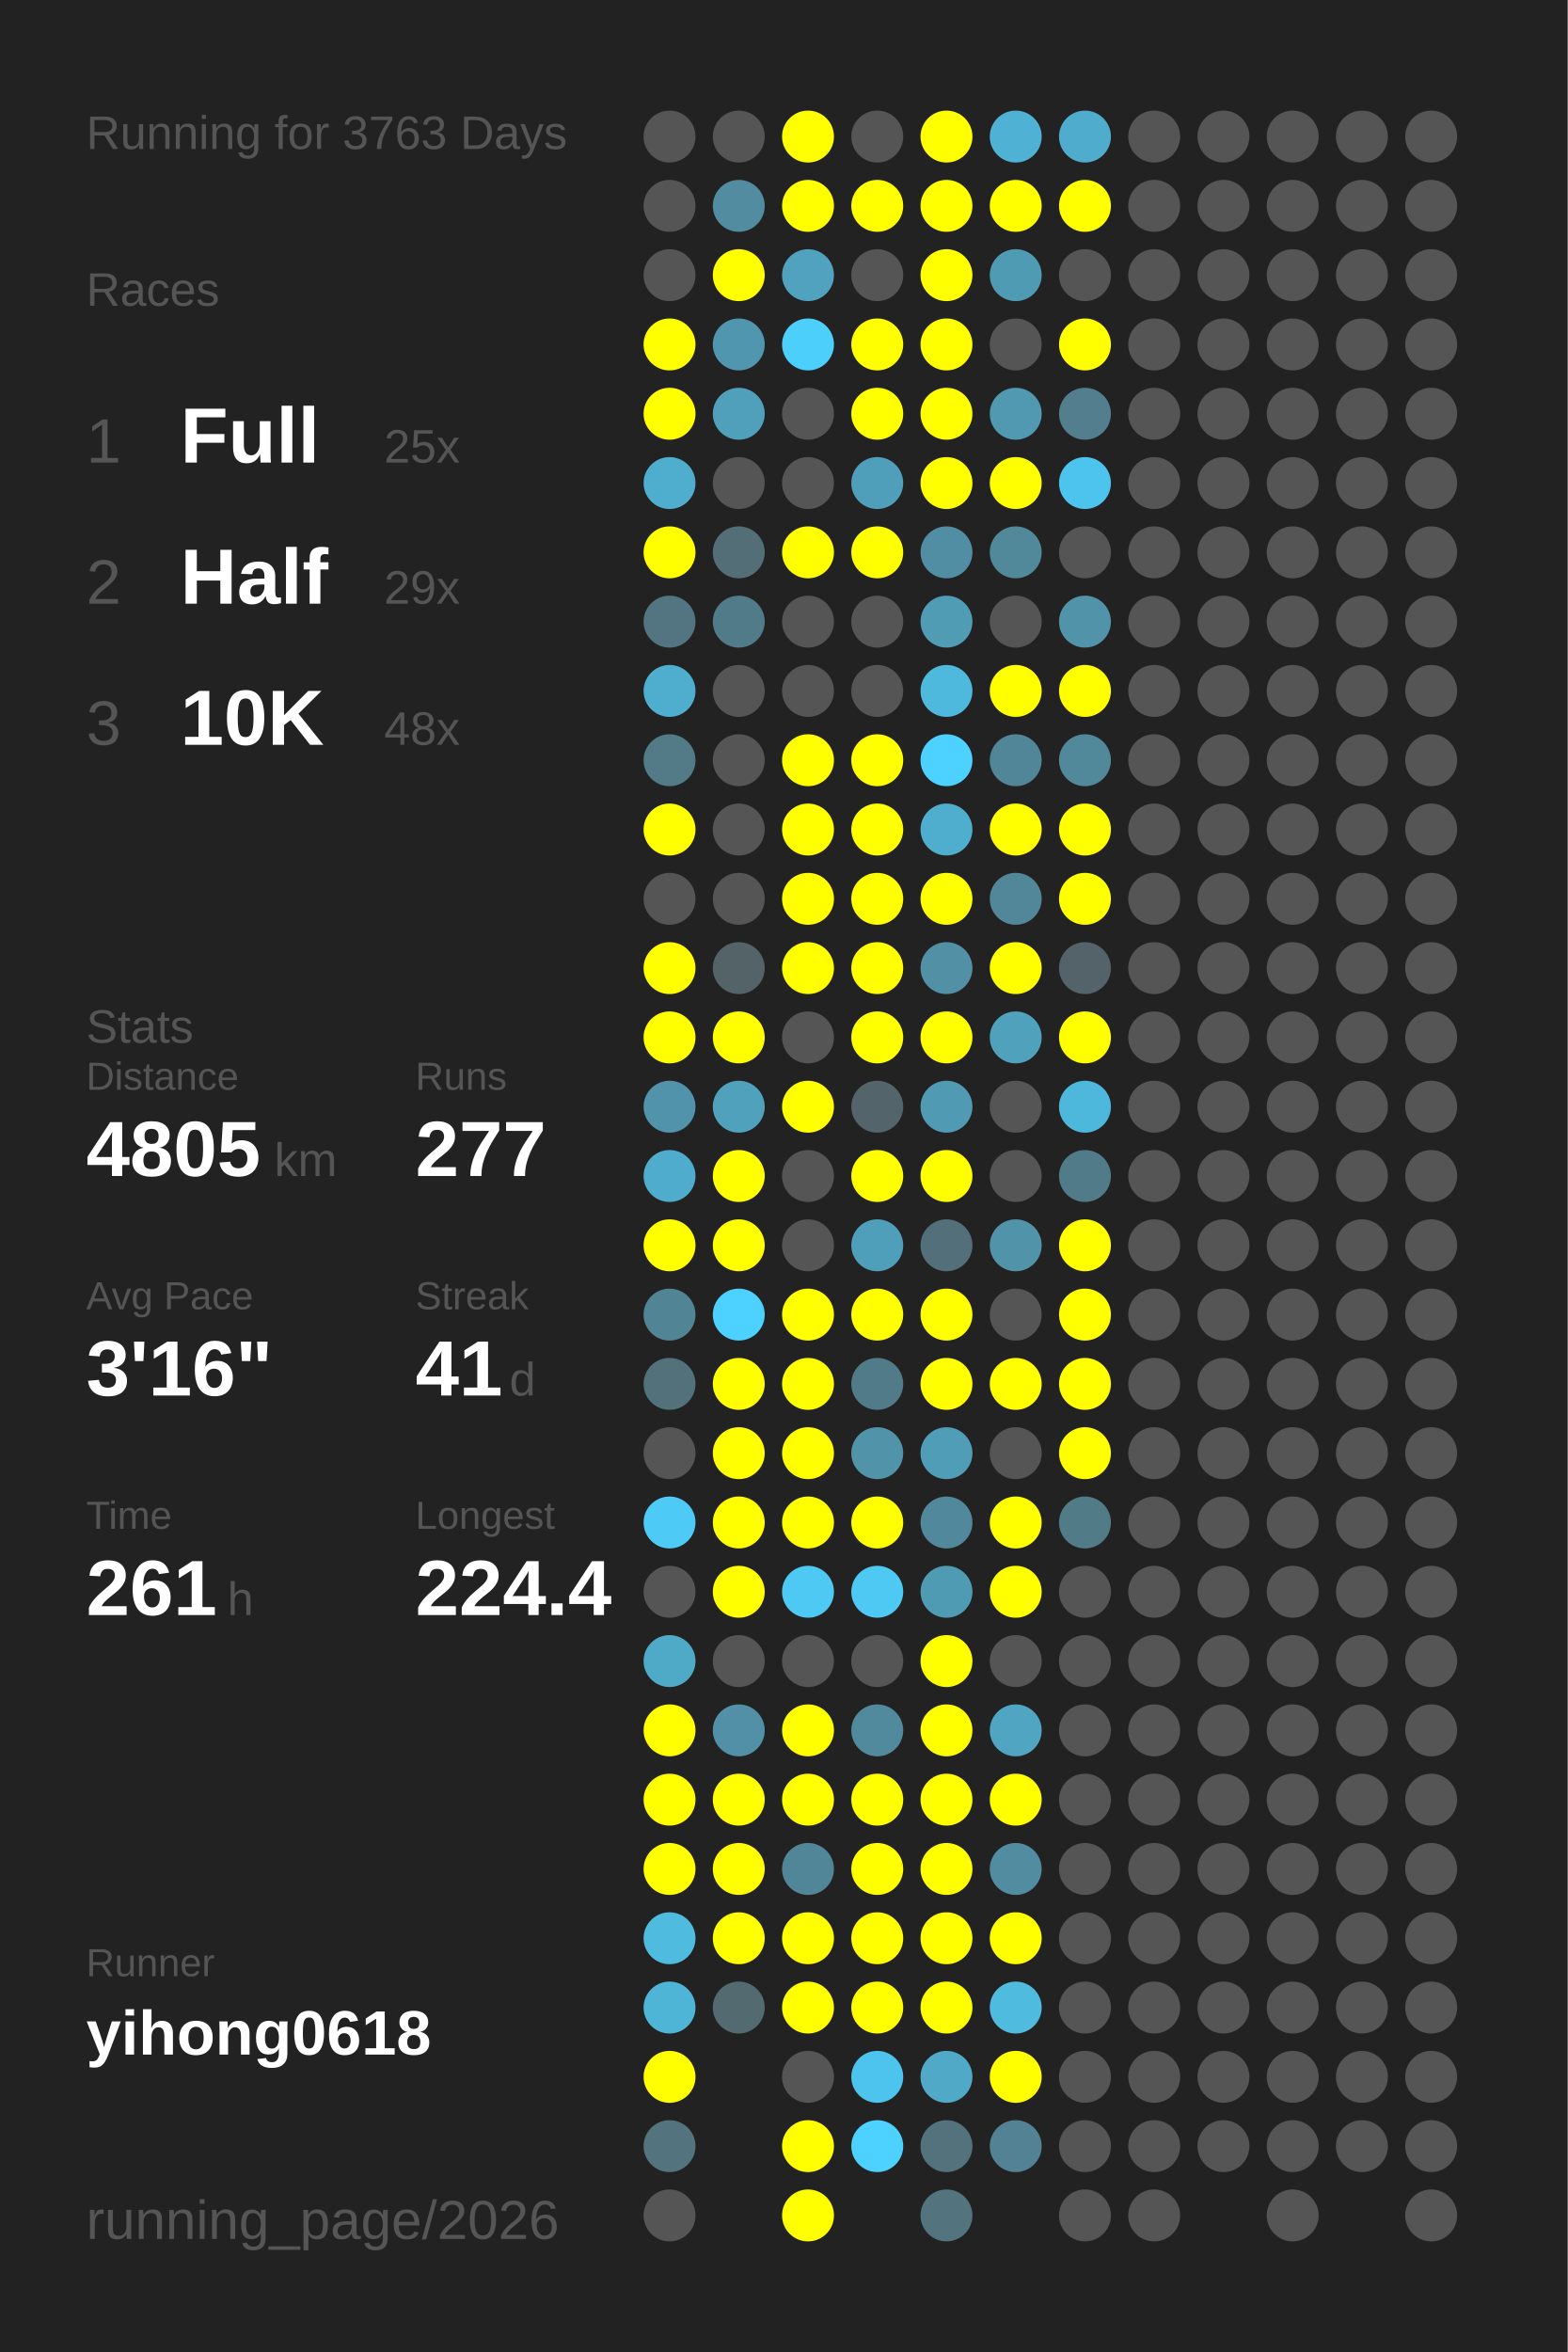
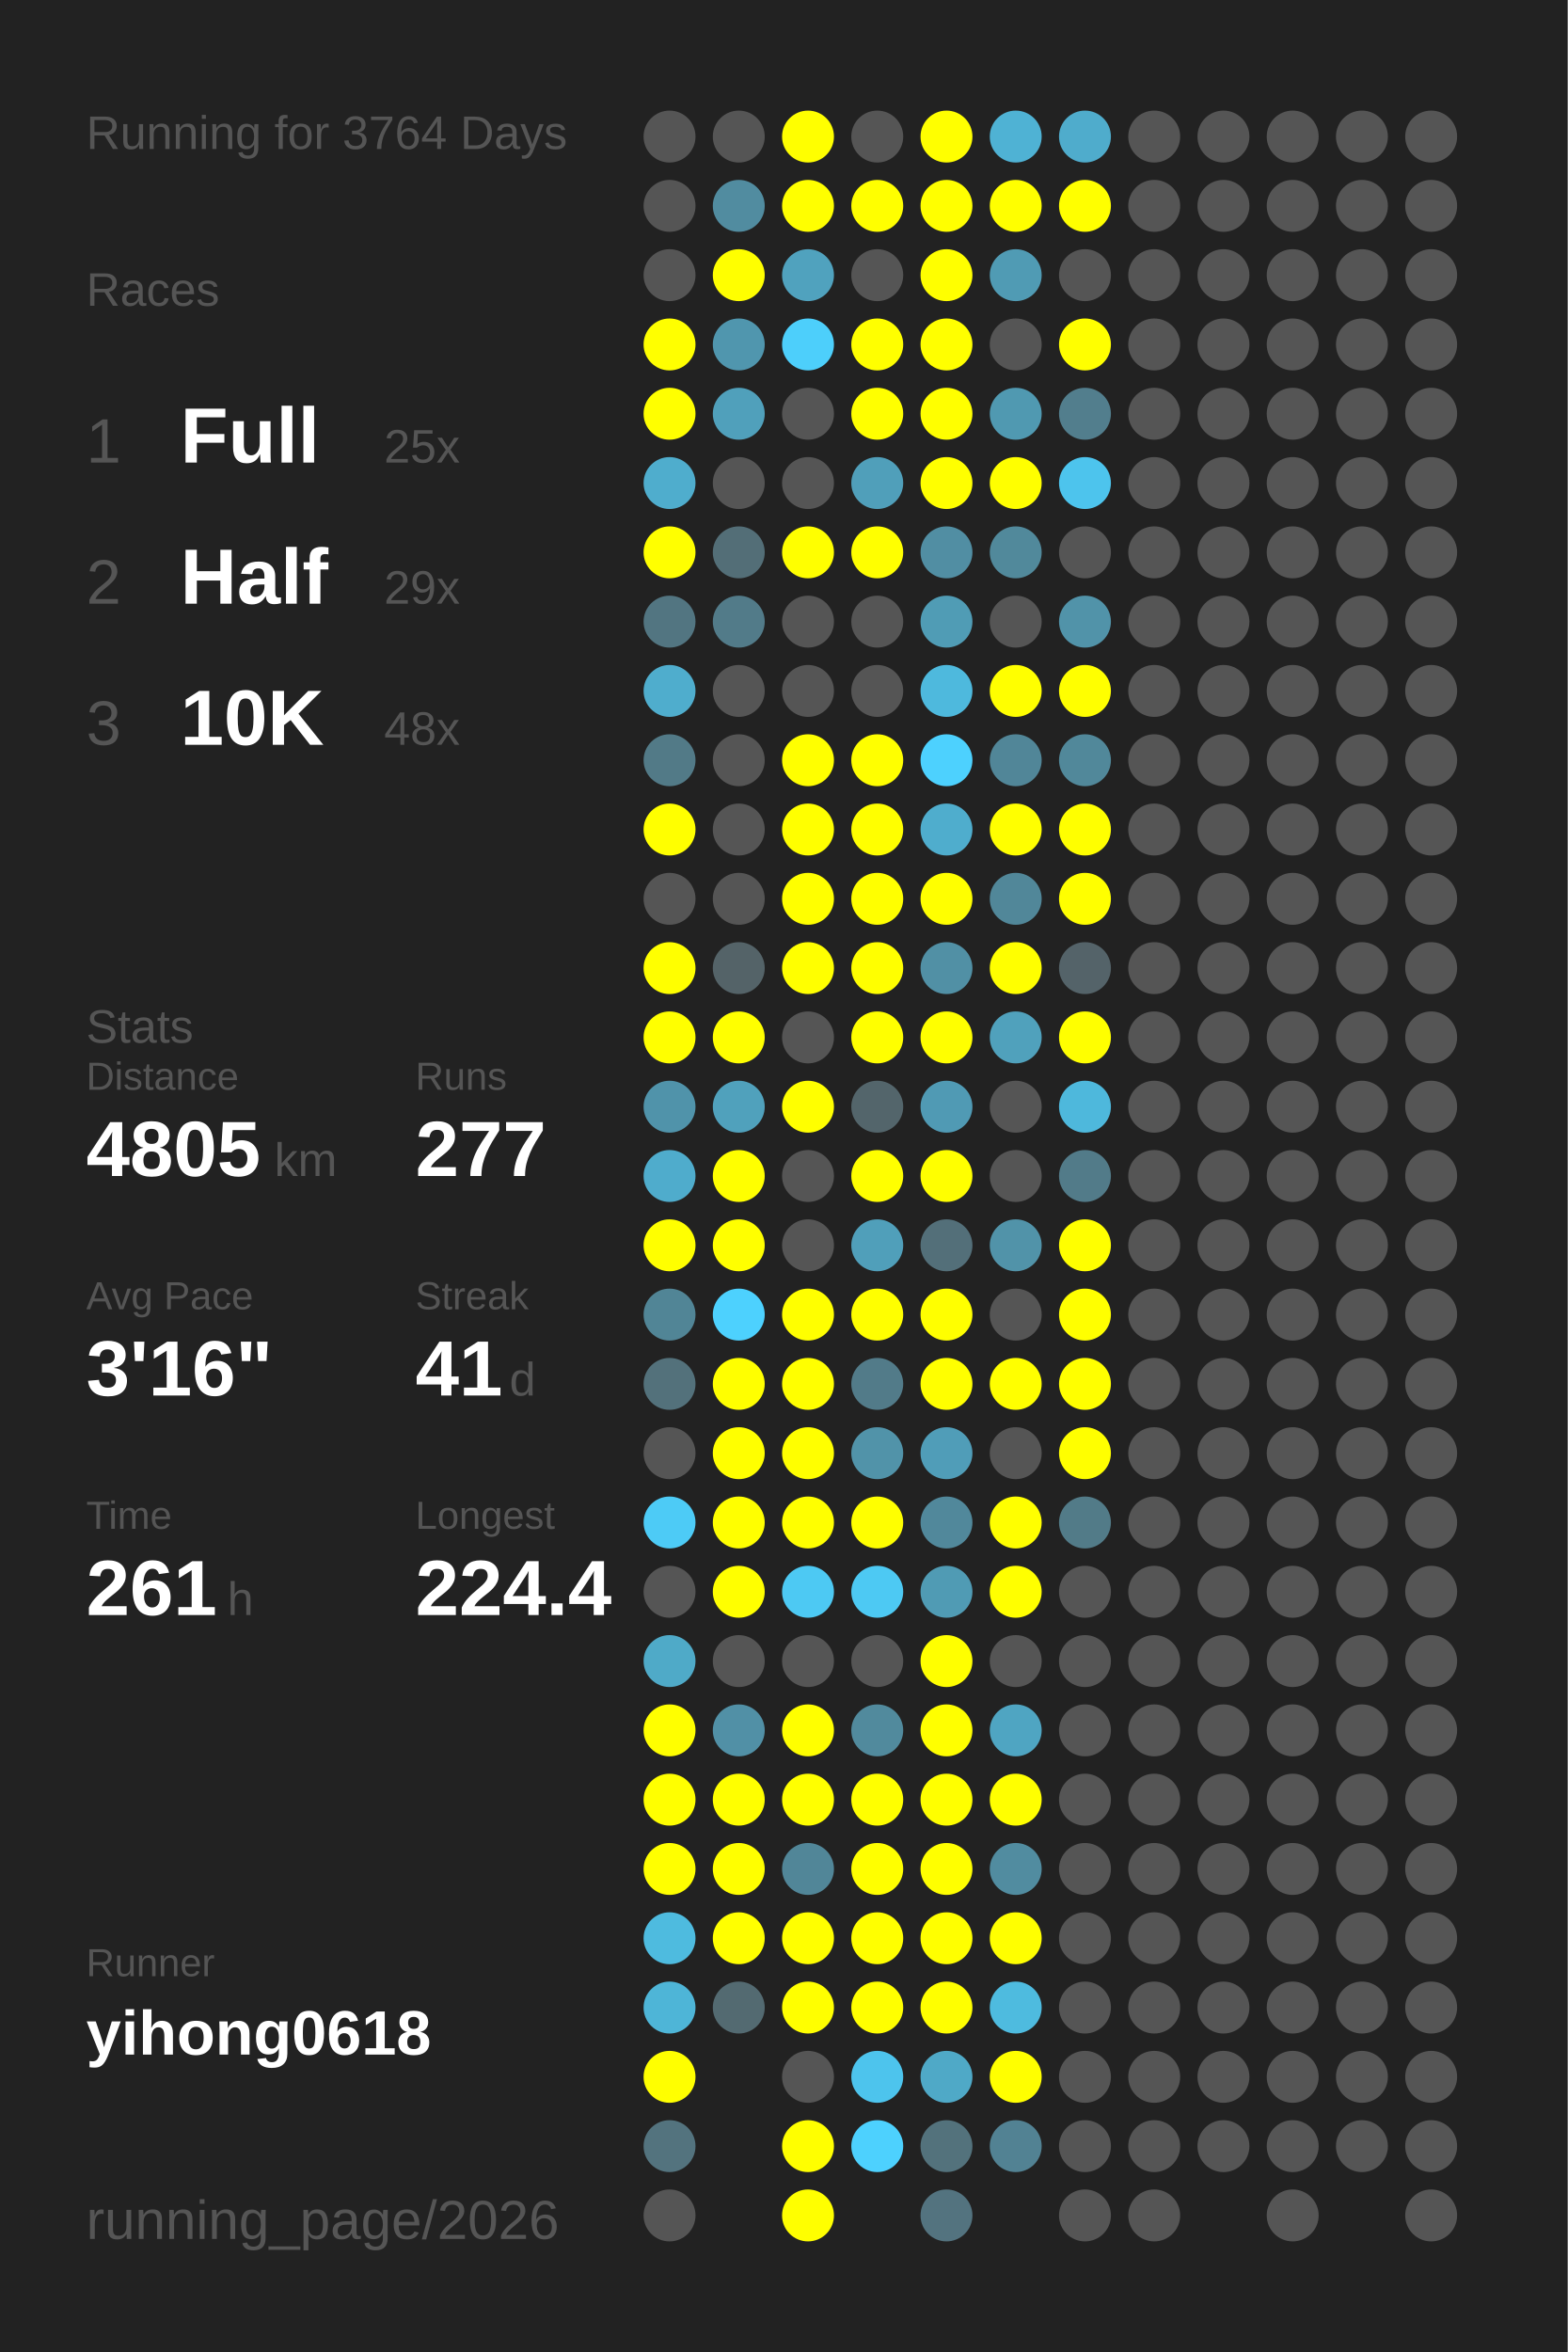
<svg xmlns="http://www.w3.org/2000/svg" baseProfile="full" height="300mm" version="1.1" viewBox="0,0,200,300" width="200mm">
  <defs />
  <rect fill="#222222" height="300" width="200" x="0" y="0" />
-   <text fill="#555555" style="font-size:6px; font-family:Arial;" x="11" y="19">Running for 3763 Days</text>
+   <text fill="#555555" style="font-size:6px; font-family:Arial;" x="11" y="19">Running for 3764 Days</text>
  <text fill="#555555" style="font-size:6px; font-family:Arial;" x="11" y="39">Races</text>
  <text fill="#555555" style="font-size:8px; font-family:Arial;" x="11" y="59">1</text>
  <text fill="#FFFFFF" style="font-size:10px; font-family:Arial; font-weight:bold;" x="23" y="59">Full</text>
  <text fill="#555555" style="font-size:6px; font-family:Arial;" x="49" y="59">25x</text>
  <text fill="#555555" style="font-size:8px; font-family:Arial;" x="11" y="77">2</text>
  <text fill="#FFFFFF" style="font-size:10px; font-family:Arial; font-weight:bold;" x="23" y="77">Half</text>
  <text fill="#555555" style="font-size:6px; font-family:Arial;" x="49" y="77">29x</text>
  <text fill="#555555" style="font-size:8px; font-family:Arial;" x="11" y="95">3</text>
  <text fill="#FFFFFF" style="font-size:10px; font-family:Arial; font-weight:bold;" x="23" y="95">10K</text>
  <text fill="#555555" style="font-size:6px; font-family:Arial;" x="49" y="95">48x</text>
  <text fill="#555555" style="font-size:6px; font-family:Arial;" x="11" y="133">Stats</text>
  <text fill="#555555" style="font-size:5px; font-family:Arial;" x="11" y="139">Distance</text>
  <text fill="#FFFFFF" style="font-size:10px; font-family:Arial; font-weight:bold;" x="11" y="150">4805</text>
  <text fill="#555555" style="font-size:6px; font-family:Arial;" x="35" y="150">km</text>
  <text fill="#555555" style="font-size:5px; font-family:Arial;" x="53" y="139">Runs</text>
  <text fill="#FFFFFF" style="font-size:10px; font-family:Arial; font-weight:bold;" x="53" y="150">277</text>
  <text fill="#555555" style="font-size:5px; font-family:Arial;" x="11" y="167">Avg Pace</text>
  <text fill="#FFFFFF" style="font-size:10px; font-family:Arial; font-weight:bold;" x="11" y="178">3'16"</text>
  <text fill="#555555" style="font-size:5px; font-family:Arial;" x="53" y="167">Streak</text>
  <text fill="#FFFFFF" style="font-size:10px; font-family:Arial; font-weight:bold;" x="53" y="178">41</text>
  <text fill="#555555" style="font-size:6px; font-family:Arial;" x="65" y="178">d</text>
  <text fill="#555555" style="font-size:5px; font-family:Arial;" x="11" y="195">Time</text>
  <text fill="#FFFFFF" style="font-size:10px; font-family:Arial; font-weight:bold;" x="11" y="206">261</text>
  <text fill="#555555" style="font-size:6px; font-family:Arial;" x="29" y="206">h</text>
  <text fill="#555555" style="font-size:5px; font-family:Arial;" x="53" y="195">Longest</text>
  <text fill="#FFFFFF" style="font-size:10px; font-family:Arial; font-weight:bold;" x="53" y="206">224.4</text>
  <text fill="#555555" style="font-size:5px; font-family:Arial;" x="11" y="252.065">Runner</text>
  <text fill="#FFFFFF" style="font-size:8px; font-family:Arial; font-weight:bold;" x="11" y="262.065">yihong0618</text>
  <text fill="#555555" style="font-size:7px; font-family:Arial;" x="11" y="285.581">running_page/2026</text>
  <circle cx="85.417" cy="17.419" fill="#555555" r="3.312" />
  <circle cx="85.417" cy="26.258" fill="#555555" r="3.312" />
  <circle cx="85.417" cy="35.097" fill="#555555" r="3.312" />
  <circle cx="85.417" cy="43.935" fill="#FFFF00" r="3.312" />
  <circle cx="85.417" cy="52.774" fill="#FFFF00" r="3.312" />
  <circle cx="85.417" cy="61.613" fill="#4fadcd" r="3.312" />
  <circle cx="85.417" cy="70.452" fill="#FFFF00" r="3.312" />
  <circle cx="85.417" cy="79.29" fill="#527581" r="3.312" />
  <circle cx="85.417" cy="88.129" fill="#4fadcd" r="3.312" />
  <circle cx="85.417" cy="96.968" fill="#527a87" r="3.312" />
  <circle cx="85.417" cy="105.806" fill="#FFFF00" r="3.312" />
  <circle cx="85.417" cy="114.645" fill="#555555" r="3.312" />
  <circle cx="85.417" cy="123.484" fill="#FFFF00" r="3.312" />
  <circle cx="85.417" cy="132.323" fill="#FFFF00" r="3.312" />
  <circle cx="85.417" cy="141.161" fill="#5093aa" r="3.312" />
  <circle cx="85.417" cy="150" fill="#4faccc" r="3.312" />
  <circle cx="85.417" cy="158.839" fill="#FFFF00" r="3.312" />
  <circle cx="85.417" cy="167.677" fill="#518596" r="3.312" />
  <circle cx="85.417" cy="176.516" fill="#53717b" r="3.312" />
  <circle cx="85.417" cy="185.355" fill="#555555" r="3.312" />
  <circle cx="85.417" cy="194.194" fill="#4dcbf6" r="3.312" />
  <circle cx="85.417" cy="203.032" fill="#555555" r="3.312" />
  <circle cx="85.417" cy="211.871" fill="#4faac8" r="3.312" />
  <circle cx="85.417" cy="220.71" fill="#FFFF00" r="3.312" />
  <circle cx="85.417" cy="229.548" fill="#FFFF00" r="3.312" />
  <circle cx="85.417" cy="238.387" fill="#FFFF00" r="3.312" />
  <circle cx="85.417" cy="247.226" fill="#4ebbdf" r="3.312" />
  <circle cx="85.417" cy="256.065" fill="#4eb5d7" r="3.312" />
  <circle cx="85.417" cy="264.903" fill="#FFFF00" r="3.312" />
  <circle cx="85.417" cy="273.742" fill="#53737e" r="3.312" />
  <circle cx="85.417" cy="282.581" fill="#555555" r="3.312" />
  <circle cx="94.25" cy="17.419" fill="#555555" r="3.312" />
  <circle cx="94.25" cy="26.258" fill="#518ca0" r="3.312" />
  <circle cx="94.25" cy="35.097" fill="#FFFF00" r="3.312" />
  <circle cx="94.25" cy="43.935" fill="#5096ae" r="3.312" />
  <circle cx="94.25" cy="52.774" fill="#50a0bb" r="3.312" />
  <circle cx="94.25" cy="61.613" fill="#555555" r="3.312" />
  <circle cx="94.25" cy="70.452" fill="#536e77" r="3.312" />
  <circle cx="94.25" cy="79.29" fill="#527b89" r="3.312" />
  <circle cx="94.25" cy="88.129" fill="#555555" r="3.312" />
  <circle cx="94.25" cy="96.968" fill="#555555" r="3.312" />
  <circle cx="94.25" cy="105.806" fill="#555555" r="3.312" />
  <circle cx="94.25" cy="114.645" fill="#555555" r="3.312" />
  <circle cx="94.25" cy="123.484" fill="#546368" r="3.312" />
  <circle cx="94.25" cy="132.323" fill="#FFFF00" r="3.312" />
  <circle cx="94.25" cy="141.161" fill="#50a1bc" r="3.312" />
  <circle cx="94.25" cy="150" fill="#FFFF00" r="3.312" />
  <circle cx="94.25" cy="158.839" fill="#FFFF00" r="3.312" />
  <circle cx="94.25" cy="167.677" fill="#4dd1fe" r="3.312" />
  <circle cx="94.25" cy="176.516" fill="#FFFF00" r="3.312" />
  <circle cx="94.25" cy="185.355" fill="#FFFF00" r="3.312" />
  <circle cx="94.25" cy="194.194" fill="#FFFF00" r="3.312" />
  <circle cx="94.25" cy="203.032" fill="#FFFF00" r="3.312" />
  <circle cx="94.25" cy="211.871" fill="#555555" r="3.312" />
  <circle cx="94.25" cy="220.71" fill="#5190a6" r="3.312" />
  <circle cx="94.25" cy="229.548" fill="#FFFF00" r="3.312" />
  <circle cx="94.25" cy="238.387" fill="#FFFF00" r="3.312" />
  <circle cx="94.25" cy="247.226" fill="#FFFF00" r="3.312" />
  <circle cx="94.25" cy="256.065" fill="#536a71" r="3.312" />
  <circle cx="103.083" cy="17.419" fill="#FFFF00" r="3.312" />
  <circle cx="103.083" cy="26.258" fill="#FFFF00" r="3.312" />
  <circle cx="103.083" cy="35.097" fill="#50a2be" r="3.312" />
  <circle cx="103.083" cy="43.935" fill="#4dcffb" r="3.312" />
  <circle cx="103.083" cy="52.774" fill="#555555" r="3.312" />
  <circle cx="103.083" cy="61.613" fill="#555555" r="3.312" />
  <circle cx="103.083" cy="70.452" fill="#FFFF00" r="3.312" />
  <circle cx="103.083" cy="79.29" fill="#555555" r="3.312" />
  <circle cx="103.083" cy="88.129" fill="#555555" r="3.312" />
  <circle cx="103.083" cy="96.968" fill="#FFFF00" r="3.312" />
  <circle cx="103.083" cy="105.806" fill="#FFFF00" r="3.312" />
  <circle cx="103.083" cy="114.645" fill="#FFFF00" r="3.312" />
  <circle cx="103.083" cy="123.484" fill="#FFFF00" r="3.312" />
  <circle cx="103.083" cy="132.323" fill="#555555" r="3.312" />
  <circle cx="103.083" cy="141.161" fill="#FFFF00" r="3.312" />
  <circle cx="103.083" cy="150" fill="#555555" r="3.312" />
  <circle cx="103.083" cy="158.839" fill="#555555" r="3.312" />
  <circle cx="103.083" cy="167.677" fill="#FFFF00" r="3.312" />
  <circle cx="103.083" cy="176.516" fill="#FFFF00" r="3.312" />
  <circle cx="103.083" cy="185.355" fill="#FFFF00" r="3.312" />
  <circle cx="103.083" cy="194.194" fill="#FFFF00" r="3.312" />
  <circle cx="103.083" cy="203.032" fill="#4dc9f3" r="3.312" />
  <circle cx="103.083" cy="211.871" fill="#555555" r="3.312" />
  <circle cx="103.083" cy="220.71" fill="#FFFF00" r="3.312" />
  <circle cx="103.083" cy="229.548" fill="#FFFF00" r="3.312" />
  <circle cx="103.083" cy="238.387" fill="#518698" r="3.312" />
  <circle cx="103.083" cy="247.226" fill="#FFFF00" r="3.312" />
  <circle cx="103.083" cy="256.065" fill="#FFFF00" r="3.312" />
  <circle cx="103.083" cy="264.903" fill="#555555" r="3.312" />
  <circle cx="103.083" cy="273.742" fill="#FFFF00" r="3.312" />
  <circle cx="103.083" cy="282.581" fill="#FFFF00" r="3.312" />
  <circle cx="111.917" cy="17.419" fill="#555555" r="3.312" />
  <circle cx="111.917" cy="26.258" fill="#FFFF00" r="3.312" />
  <circle cx="111.917" cy="35.097" fill="#555555" r="3.312" />
  <circle cx="111.917" cy="43.935" fill="#FFFF00" r="3.312" />
  <circle cx="111.917" cy="52.774" fill="#FFFF00" r="3.312" />
  <circle cx="111.917" cy="61.613" fill="#509fba" r="3.312" />
  <circle cx="111.917" cy="70.452" fill="#FFFF00" r="3.312" />
  <circle cx="111.917" cy="79.29" fill="#555555" r="3.312" />
  <circle cx="111.917" cy="88.129" fill="#555555" r="3.312" />
  <circle cx="111.917" cy="96.968" fill="#FFFF00" r="3.312" />
  <circle cx="111.917" cy="105.806" fill="#FFFF00" r="3.312" />
  <circle cx="111.917" cy="114.645" fill="#FFFF00" r="3.312" />
  <circle cx="111.917" cy="123.484" fill="#FFFF00" r="3.312" />
  <circle cx="111.917" cy="132.323" fill="#FFFF00" r="3.312" />
  <circle cx="111.917" cy="141.161" fill="#53656b" r="3.312" />
  <circle cx="111.917" cy="150" fill="#FFFF00" r="3.312" />
  <circle cx="111.917" cy="158.839" fill="#509fba" r="3.312" />
  <circle cx="111.917" cy="167.677" fill="#FFFF00" r="3.312" />
  <circle cx="111.917" cy="176.516" fill="#527b89" r="3.312" />
  <circle cx="111.917" cy="185.355" fill="#5193a9" r="3.312" />
  <circle cx="111.917" cy="194.194" fill="#FFFF00" r="3.312" />
  <circle cx="111.917" cy="203.032" fill="#4dc9f3" r="3.312" />
  <circle cx="111.917" cy="211.871" fill="#555555" r="3.312" />
  <circle cx="111.917" cy="220.71" fill="#518a9d" r="3.312" />
  <circle cx="111.917" cy="229.548" fill="#FFFF00" r="3.312" />
  <circle cx="111.917" cy="238.387" fill="#FFFF00" r="3.312" />
  <circle cx="111.917" cy="247.226" fill="#FFFF00" r="3.312" />
  <circle cx="111.917" cy="256.065" fill="#FFFF00" r="3.312" />
  <circle cx="111.917" cy="264.903" fill="#4dc4ed" r="3.312" />
  <circle cx="111.917" cy="273.742" fill="#4dd1fe" r="3.312" />
  <circle cx="120.75" cy="17.419" fill="#FFFF00" r="3.312" />
  <circle cx="120.75" cy="26.258" fill="#FFFF00" r="3.312" />
  <circle cx="120.75" cy="35.097" fill="#FFFF00" r="3.312" />
  <circle cx="120.75" cy="43.935" fill="#FFFF00" r="3.312" />
  <circle cx="120.75" cy="52.774" fill="#FFFF00" r="3.312" />
  <circle cx="120.75" cy="61.613" fill="#FFFF00" r="3.312" />
  <circle cx="120.75" cy="70.452" fill="#518ea3" r="3.312" />
  <circle cx="120.75" cy="79.29" fill="#509cb5" r="3.312" />
  <circle cx="120.75" cy="88.129" fill="#4eb9dd" r="3.312" />
  <circle cx="120.75" cy="96.968" fill="#4dd1fe" r="3.312" />
  <circle cx="120.75" cy="105.806" fill="#4fadcd" r="3.312" />
  <circle cx="120.75" cy="114.645" fill="#FFFF00" r="3.312" />
  <circle cx="120.75" cy="123.484" fill="#5190a5" r="3.312" />
  <circle cx="120.75" cy="132.323" fill="#FFFF00" r="3.312" />
  <circle cx="120.75" cy="141.161" fill="#509ab4" r="3.312" />
  <circle cx="120.75" cy="150" fill="#FFFF00" r="3.312" />
  <circle cx="120.75" cy="158.839" fill="#536f79" r="3.312" />
  <circle cx="120.75" cy="167.677" fill="#FFFF00" r="3.312" />
  <circle cx="120.75" cy="176.516" fill="#FFFF00" r="3.312" />
  <circle cx="120.75" cy="185.355" fill="#509db8" r="3.312" />
  <circle cx="120.75" cy="194.194" fill="#51889b" r="3.312" />
  <circle cx="120.75" cy="203.032" fill="#509bb4" r="3.312" />
  <circle cx="120.75" cy="211.871" fill="#FFFF00" r="3.312" />
  <circle cx="120.75" cy="220.71" fill="#FFFF00" r="3.312" />
  <circle cx="120.75" cy="229.548" fill="#FFFF00" r="3.312" />
  <circle cx="120.75" cy="238.387" fill="#FFFF00" r="3.312" />
  <circle cx="120.75" cy="247.226" fill="#FFFF00" r="3.312" />
  <circle cx="120.75" cy="256.065" fill="#FFFF00" r="3.312" />
  <circle cx="120.75" cy="264.903" fill="#4fa9c7" r="3.312" />
  <circle cx="120.75" cy="273.742" fill="#53727c" r="3.312" />
  <circle cx="120.75" cy="282.581" fill="#53737f" r="3.312" />
  <circle cx="129.583" cy="17.419" fill="#4fb2d4" r="3.312" />
  <circle cx="129.583" cy="26.258" fill="#FFFF00" r="3.312" />
  <circle cx="129.583" cy="35.097" fill="#509bb4" r="3.312" />
  <circle cx="129.583" cy="43.935" fill="#555555" r="3.312" />
  <circle cx="129.583" cy="52.774" fill="#5099b1" r="3.312" />
  <circle cx="129.583" cy="61.613" fill="#FFFF00" r="3.312" />
  <circle cx="129.583" cy="70.452" fill="#51899b" r="3.312" />
  <circle cx="129.583" cy="79.29" fill="#555555" r="3.312" />
  <circle cx="129.583" cy="88.129" fill="#FFFF00" r="3.312" />
  <circle cx="129.583" cy="96.968" fill="#518698" r="3.312" />
  <circle cx="129.583" cy="105.806" fill="#FFFF00" r="3.312" />
  <circle cx="129.583" cy="114.645" fill="#518799" r="3.312" />
  <circle cx="129.583" cy="123.484" fill="#FFFF00" r="3.312" />
  <circle cx="129.583" cy="132.323" fill="#50a1bc" r="3.312" />
  <circle cx="129.583" cy="141.161" fill="#555555" r="3.312" />
  <circle cx="129.583" cy="150" fill="#555555" r="3.312" />
  <circle cx="129.583" cy="158.839" fill="#5193a9" r="3.312" />
  <circle cx="129.583" cy="167.677" fill="#555555" r="3.312" />
  <circle cx="129.583" cy="176.516" fill="#FFFF00" r="3.312" />
  <circle cx="129.583" cy="185.355" fill="#555555" r="3.312" />
  <circle cx="129.583" cy="194.194" fill="#FFFF00" r="3.312" />
  <circle cx="129.583" cy="203.032" fill="#FFFF00" r="3.312" />
  <circle cx="129.583" cy="211.871" fill="#555555" r="3.312" />
  <circle cx="129.583" cy="220.71" fill="#4fa5c2" r="3.312" />
  <circle cx="129.583" cy="229.548" fill="#FFFF00" r="3.312" />
  <circle cx="129.583" cy="238.387" fill="#518ca0" r="3.312" />
  <circle cx="129.583" cy="247.226" fill="#FFFF00" r="3.312" />
  <circle cx="129.583" cy="256.065" fill="#4ebbdf" r="3.312" />
  <circle cx="129.583" cy="264.903" fill="#FFFF00" r="3.312" />
  <circle cx="129.583" cy="273.742" fill="#528293" r="3.312" />
  <circle cx="138.417" cy="17.419" fill="#4faccc" r="3.312" />
  <circle cx="138.417" cy="26.258" fill="#FFFF00" r="3.312" />
  <circle cx="138.417" cy="35.097" fill="#555555" r="3.312" />
  <circle cx="138.417" cy="43.935" fill="#FFFF00" r="3.312" />
  <circle cx="138.417" cy="52.774" fill="#527e8d" r="3.312" />
  <circle cx="138.417" cy="61.613" fill="#4dc4ed" r="3.312" />
  <circle cx="138.417" cy="70.452" fill="#555555" r="3.312" />
  <circle cx="138.417" cy="79.29" fill="#5193a9" r="3.312" />
  <circle cx="138.417" cy="88.129" fill="#FFFF00" r="3.312" />
  <circle cx="138.417" cy="96.968" fill="#51889a" r="3.312" />
  <circle cx="138.417" cy="105.806" fill="#FFFF00" r="3.312" />
  <circle cx="138.417" cy="114.645" fill="#FFFF00" r="3.312" />
  <circle cx="138.417" cy="123.484" fill="#546369" r="3.312" />
  <circle cx="138.417" cy="132.323" fill="#FFFF00" r="3.312" />
  <circle cx="138.417" cy="141.161" fill="#4eb8dc" r="3.312" />
  <circle cx="138.417" cy="150" fill="#527b89" r="3.312" />
  <circle cx="138.417" cy="158.839" fill="#FFFF00" r="3.312" />
  <circle cx="138.417" cy="167.677" fill="#FFFF00" r="3.312" />
  <circle cx="138.417" cy="176.516" fill="#FFFF00" r="3.312" />
  <circle cx="138.417" cy="185.355" fill="#FFFF00" r="3.312" />
  <circle cx="138.417" cy="194.194" fill="#527b88" r="3.312" />
  <circle cx="138.417" cy="203.032" fill="#555555" r="3.312" />
  <circle cx="138.417" cy="211.871" fill="#555555" r="3.312" />
  <circle cx="138.417" cy="220.71" fill="#555555" r="3.312" />
  <circle cx="138.417" cy="229.548" fill="#555555" r="3.312" />
  <circle cx="138.417" cy="238.387" fill="#555555" r="3.312" />
  <circle cx="138.417" cy="247.226" fill="#555555" r="3.312" />
  <circle cx="138.417" cy="256.065" fill="#555555" r="3.312" />
  <circle cx="138.417" cy="264.903" fill="#555555" r="3.312" />
  <circle cx="138.417" cy="273.742" fill="#555555" r="3.312" />
  <circle cx="138.417" cy="282.581" fill="#555555" r="3.312" />
  <circle cx="147.25" cy="17.419" fill="#555555" r="3.312" />
  <circle cx="147.25" cy="26.258" fill="#555555" r="3.312" />
  <circle cx="147.25" cy="35.097" fill="#555555" r="3.312" />
  <circle cx="147.25" cy="43.935" fill="#555555" r="3.312" />
  <circle cx="147.25" cy="52.774" fill="#555555" r="3.312" />
  <circle cx="147.25" cy="61.613" fill="#555555" r="3.312" />
  <circle cx="147.25" cy="70.452" fill="#555555" r="3.312" />
  <circle cx="147.25" cy="79.29" fill="#555555" r="3.312" />
  <circle cx="147.25" cy="88.129" fill="#555555" r="3.312" />
  <circle cx="147.25" cy="96.968" fill="#555555" r="3.312" />
  <circle cx="147.25" cy="105.806" fill="#555555" r="3.312" />
  <circle cx="147.25" cy="114.645" fill="#555555" r="3.312" />
  <circle cx="147.25" cy="123.484" fill="#555555" r="3.312" />
  <circle cx="147.25" cy="132.323" fill="#555555" r="3.312" />
  <circle cx="147.25" cy="141.161" fill="#555555" r="3.312" />
  <circle cx="147.25" cy="150" fill="#555555" r="3.312" />
  <circle cx="147.25" cy="158.839" fill="#555555" r="3.312" />
  <circle cx="147.25" cy="167.677" fill="#555555" r="3.312" />
  <circle cx="147.25" cy="176.516" fill="#555555" r="3.312" />
  <circle cx="147.25" cy="185.355" fill="#555555" r="3.312" />
  <circle cx="147.25" cy="194.194" fill="#555555" r="3.312" />
  <circle cx="147.25" cy="203.032" fill="#555555" r="3.312" />
  <circle cx="147.25" cy="211.871" fill="#555555" r="3.312" />
  <circle cx="147.25" cy="220.71" fill="#555555" r="3.312" />
  <circle cx="147.25" cy="229.548" fill="#555555" r="3.312" />
  <circle cx="147.25" cy="238.387" fill="#555555" r="3.312" />
  <circle cx="147.25" cy="247.226" fill="#555555" r="3.312" />
  <circle cx="147.25" cy="256.065" fill="#555555" r="3.312" />
  <circle cx="147.25" cy="264.903" fill="#555555" r="3.312" />
  <circle cx="147.25" cy="273.742" fill="#555555" r="3.312" />
  <circle cx="147.25" cy="282.581" fill="#555555" r="3.312" />
  <circle cx="156.083" cy="17.419" fill="#555555" r="3.312" />
  <circle cx="156.083" cy="26.258" fill="#555555" r="3.312" />
  <circle cx="156.083" cy="35.097" fill="#555555" r="3.312" />
  <circle cx="156.083" cy="43.935" fill="#555555" r="3.312" />
  <circle cx="156.083" cy="52.774" fill="#555555" r="3.312" />
  <circle cx="156.083" cy="61.613" fill="#555555" r="3.312" />
  <circle cx="156.083" cy="70.452" fill="#555555" r="3.312" />
  <circle cx="156.083" cy="79.29" fill="#555555" r="3.312" />
  <circle cx="156.083" cy="88.129" fill="#555555" r="3.312" />
  <circle cx="156.083" cy="96.968" fill="#555555" r="3.312" />
  <circle cx="156.083" cy="105.806" fill="#555555" r="3.312" />
  <circle cx="156.083" cy="114.645" fill="#555555" r="3.312" />
  <circle cx="156.083" cy="123.484" fill="#555555" r="3.312" />
  <circle cx="156.083" cy="132.323" fill="#555555" r="3.312" />
  <circle cx="156.083" cy="141.161" fill="#555555" r="3.312" />
  <circle cx="156.083" cy="150" fill="#555555" r="3.312" />
  <circle cx="156.083" cy="158.839" fill="#555555" r="3.312" />
  <circle cx="156.083" cy="167.677" fill="#555555" r="3.312" />
  <circle cx="156.083" cy="176.516" fill="#555555" r="3.312" />
  <circle cx="156.083" cy="185.355" fill="#555555" r="3.312" />
  <circle cx="156.083" cy="194.194" fill="#555555" r="3.312" />
  <circle cx="156.083" cy="203.032" fill="#555555" r="3.312" />
  <circle cx="156.083" cy="211.871" fill="#555555" r="3.312" />
  <circle cx="156.083" cy="220.71" fill="#555555" r="3.312" />
  <circle cx="156.083" cy="229.548" fill="#555555" r="3.312" />
  <circle cx="156.083" cy="238.387" fill="#555555" r="3.312" />
  <circle cx="156.083" cy="247.226" fill="#555555" r="3.312" />
  <circle cx="156.083" cy="256.065" fill="#555555" r="3.312" />
  <circle cx="156.083" cy="264.903" fill="#555555" r="3.312" />
  <circle cx="156.083" cy="273.742" fill="#555555" r="3.312" />
  <circle cx="164.917" cy="17.419" fill="#555555" r="3.312" />
  <circle cx="164.917" cy="26.258" fill="#555555" r="3.312" />
  <circle cx="164.917" cy="35.097" fill="#555555" r="3.312" />
  <circle cx="164.917" cy="43.935" fill="#555555" r="3.312" />
  <circle cx="164.917" cy="52.774" fill="#555555" r="3.312" />
  <circle cx="164.917" cy="61.613" fill="#555555" r="3.312" />
  <circle cx="164.917" cy="70.452" fill="#555555" r="3.312" />
  <circle cx="164.917" cy="79.29" fill="#555555" r="3.312" />
  <circle cx="164.917" cy="88.129" fill="#555555" r="3.312" />
  <circle cx="164.917" cy="96.968" fill="#555555" r="3.312" />
  <circle cx="164.917" cy="105.806" fill="#555555" r="3.312" />
  <circle cx="164.917" cy="114.645" fill="#555555" r="3.312" />
  <circle cx="164.917" cy="123.484" fill="#555555" r="3.312" />
  <circle cx="164.917" cy="132.323" fill="#555555" r="3.312" />
  <circle cx="164.917" cy="141.161" fill="#555555" r="3.312" />
  <circle cx="164.917" cy="150" fill="#555555" r="3.312" />
  <circle cx="164.917" cy="158.839" fill="#555555" r="3.312" />
  <circle cx="164.917" cy="167.677" fill="#555555" r="3.312" />
  <circle cx="164.917" cy="176.516" fill="#555555" r="3.312" />
  <circle cx="164.917" cy="185.355" fill="#555555" r="3.312" />
  <circle cx="164.917" cy="194.194" fill="#555555" r="3.312" />
  <circle cx="164.917" cy="203.032" fill="#555555" r="3.312" />
  <circle cx="164.917" cy="211.871" fill="#555555" r="3.312" />
  <circle cx="164.917" cy="220.71" fill="#555555" r="3.312" />
  <circle cx="164.917" cy="229.548" fill="#555555" r="3.312" />
  <circle cx="164.917" cy="238.387" fill="#555555" r="3.312" />
  <circle cx="164.917" cy="247.226" fill="#555555" r="3.312" />
  <circle cx="164.917" cy="256.065" fill="#555555" r="3.312" />
  <circle cx="164.917" cy="264.903" fill="#555555" r="3.312" />
  <circle cx="164.917" cy="273.742" fill="#555555" r="3.312" />
  <circle cx="164.917" cy="282.581" fill="#555555" r="3.312" />
  <circle cx="173.75" cy="17.419" fill="#555555" r="3.312" />
  <circle cx="173.75" cy="26.258" fill="#555555" r="3.312" />
  <circle cx="173.75" cy="35.097" fill="#555555" r="3.312" />
  <circle cx="173.75" cy="43.935" fill="#555555" r="3.312" />
  <circle cx="173.75" cy="52.774" fill="#555555" r="3.312" />
  <circle cx="173.75" cy="61.613" fill="#555555" r="3.312" />
  <circle cx="173.75" cy="70.452" fill="#555555" r="3.312" />
  <circle cx="173.75" cy="79.29" fill="#555555" r="3.312" />
  <circle cx="173.75" cy="88.129" fill="#555555" r="3.312" />
  <circle cx="173.75" cy="96.968" fill="#555555" r="3.312" />
  <circle cx="173.75" cy="105.806" fill="#555555" r="3.312" />
  <circle cx="173.75" cy="114.645" fill="#555555" r="3.312" />
  <circle cx="173.75" cy="123.484" fill="#555555" r="3.312" />
  <circle cx="173.75" cy="132.323" fill="#555555" r="3.312" />
  <circle cx="173.75" cy="141.161" fill="#555555" r="3.312" />
  <circle cx="173.75" cy="150" fill="#555555" r="3.312" />
  <circle cx="173.75" cy="158.839" fill="#555555" r="3.312" />
  <circle cx="173.75" cy="167.677" fill="#555555" r="3.312" />
  <circle cx="173.75" cy="176.516" fill="#555555" r="3.312" />
  <circle cx="173.75" cy="185.355" fill="#555555" r="3.312" />
  <circle cx="173.75" cy="194.194" fill="#555555" r="3.312" />
  <circle cx="173.75" cy="203.032" fill="#555555" r="3.312" />
  <circle cx="173.75" cy="211.871" fill="#555555" r="3.312" />
  <circle cx="173.75" cy="220.71" fill="#555555" r="3.312" />
  <circle cx="173.75" cy="229.548" fill="#555555" r="3.312" />
  <circle cx="173.75" cy="238.387" fill="#555555" r="3.312" />
  <circle cx="173.75" cy="247.226" fill="#555555" r="3.312" />
  <circle cx="173.75" cy="256.065" fill="#555555" r="3.312" />
  <circle cx="173.75" cy="264.903" fill="#555555" r="3.312" />
  <circle cx="173.75" cy="273.742" fill="#555555" r="3.312" />
  <circle cx="182.583" cy="17.419" fill="#555555" r="3.312" />
  <circle cx="182.583" cy="26.258" fill="#555555" r="3.312" />
  <circle cx="182.583" cy="35.097" fill="#555555" r="3.312" />
  <circle cx="182.583" cy="43.935" fill="#555555" r="3.312" />
  <circle cx="182.583" cy="52.774" fill="#555555" r="3.312" />
  <circle cx="182.583" cy="61.613" fill="#555555" r="3.312" />
  <circle cx="182.583" cy="70.452" fill="#555555" r="3.312" />
  <circle cx="182.583" cy="79.29" fill="#555555" r="3.312" />
  <circle cx="182.583" cy="88.129" fill="#555555" r="3.312" />
  <circle cx="182.583" cy="96.968" fill="#555555" r="3.312" />
  <circle cx="182.583" cy="105.806" fill="#555555" r="3.312" />
  <circle cx="182.583" cy="114.645" fill="#555555" r="3.312" />
  <circle cx="182.583" cy="123.484" fill="#555555" r="3.312" />
  <circle cx="182.583" cy="132.323" fill="#555555" r="3.312" />
  <circle cx="182.583" cy="141.161" fill="#555555" r="3.312" />
  <circle cx="182.583" cy="150" fill="#555555" r="3.312" />
  <circle cx="182.583" cy="158.839" fill="#555555" r="3.312" />
  <circle cx="182.583" cy="167.677" fill="#555555" r="3.312" />
  <circle cx="182.583" cy="176.516" fill="#555555" r="3.312" />
  <circle cx="182.583" cy="185.355" fill="#555555" r="3.312" />
  <circle cx="182.583" cy="194.194" fill="#555555" r="3.312" />
  <circle cx="182.583" cy="203.032" fill="#555555" r="3.312" />
  <circle cx="182.583" cy="211.871" fill="#555555" r="3.312" />
  <circle cx="182.583" cy="220.71" fill="#555555" r="3.312" />
  <circle cx="182.583" cy="229.548" fill="#555555" r="3.312" />
  <circle cx="182.583" cy="238.387" fill="#555555" r="3.312" />
  <circle cx="182.583" cy="247.226" fill="#555555" r="3.312" />
  <circle cx="182.583" cy="256.065" fill="#555555" r="3.312" />
  <circle cx="182.583" cy="264.903" fill="#555555" r="3.312" />
  <circle cx="182.583" cy="273.742" fill="#555555" r="3.312" />
  <circle cx="182.583" cy="282.581" fill="#555555" r="3.312" />
</svg>
